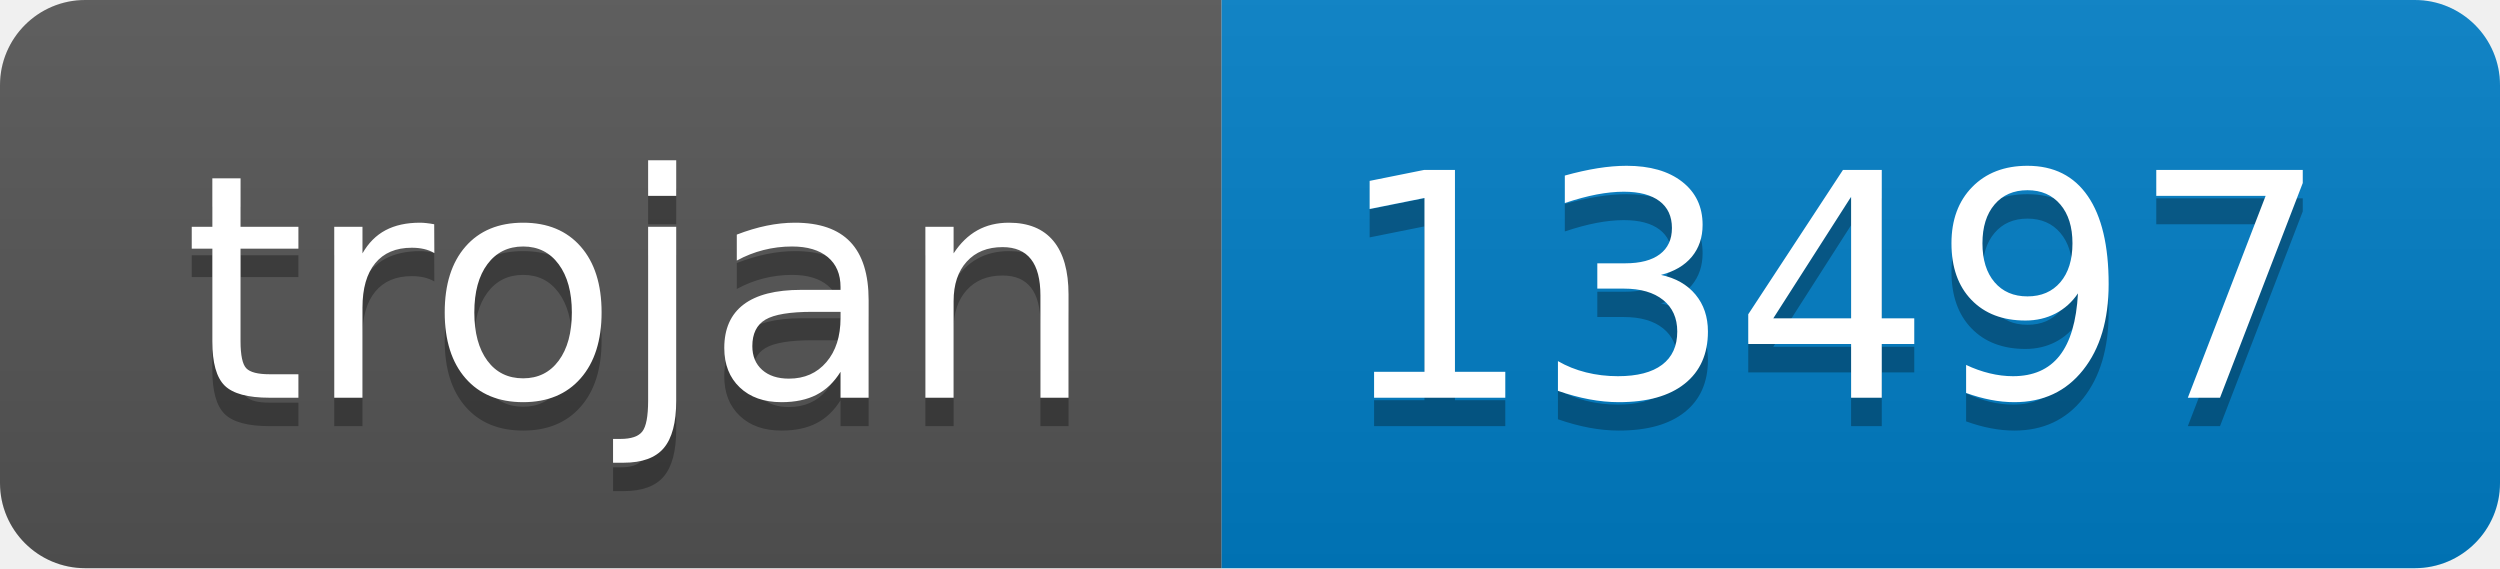
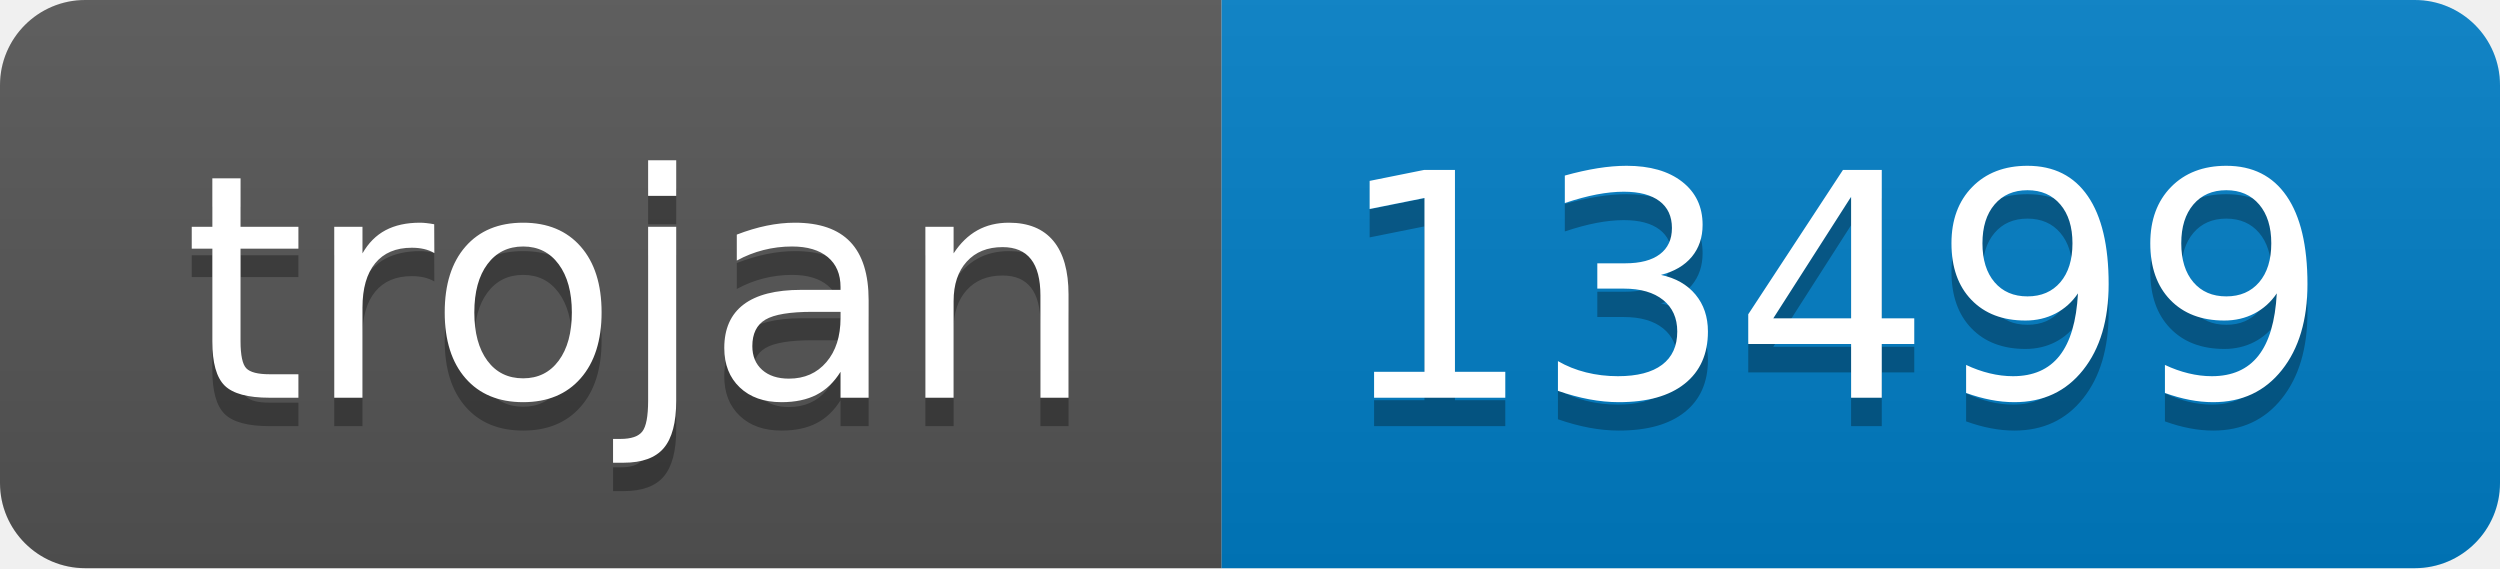
- <svg xmlns="http://www.w3.org/2000/svg" width="88" height="20" role="img" aria-label="trojan: 13497">
+ <svg xmlns="http://www.w3.org/2000/svg" width="88" height="20" role="img" aria-label="trojan: 13499">
  <linearGradient id="s" x2="0" y2="100%">
    <stop offset="0" stop-color="#bbb" stop-opacity=".1" />
    <stop offset="1" stop-opacity=".1" />
  </linearGradient>
  <clipPath id="r">
    <rect width="88" height="20" rx="3" fill="#fff" />
  </clipPath>
  <g clip-path="url(#r)">
    <rect width="43" height="20" fill="#555" />
    <rect x="43" width="45" height="20" fill="#007ec6" />
    <rect width="88" height="20" fill="url(#s)" />
  </g>
  <g fill="#fff" text-anchor="middle" font-family="Verdana,Geneva,DejaVu Sans,sans-serif" text-rendering="geometricPrecision" font-size="110">
    <text aria-hidden="true" x="225" y="150" fill="#010101" fill-opacity=".3" transform="scale(.1)" textLength="330">trojan</text>
    <text x="225" y="140" transform="scale(.1)" fill="#fff" textLength="330">trojan</text>
-     <text aria-hidden="true" x="645" y="150" fill="#010101" fill-opacity=".3" transform="scale(.1)" textLength="350">13497</text>
-     <text x="645" y="140" transform="scale(.1)" fill="#fff" textLength="350">13497</text>
+     <text aria-hidden="true" x="645" y="150" fill="#010101" fill-opacity=".3" transform="scale(.1)" textLength="350">13499</text>
+     <text x="645" y="140" transform="scale(.1)" fill="#fff" textLength="350">13499</text>
  </g>
</svg>
